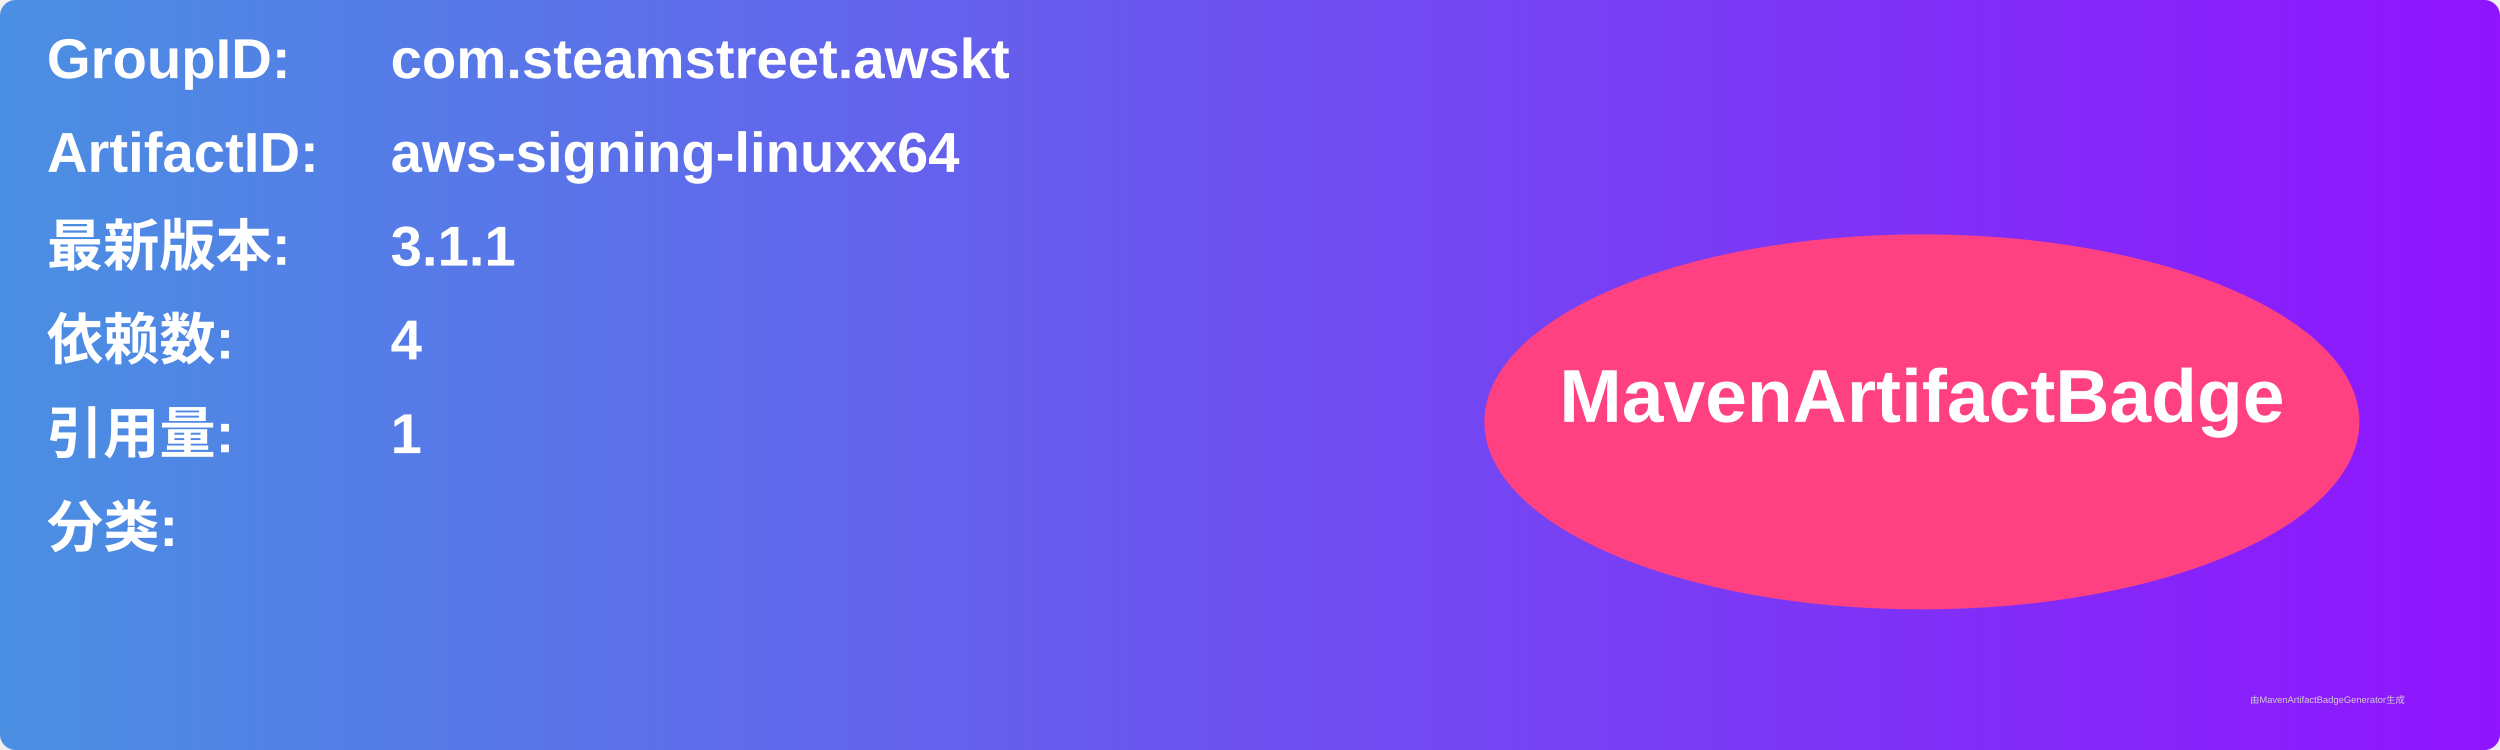
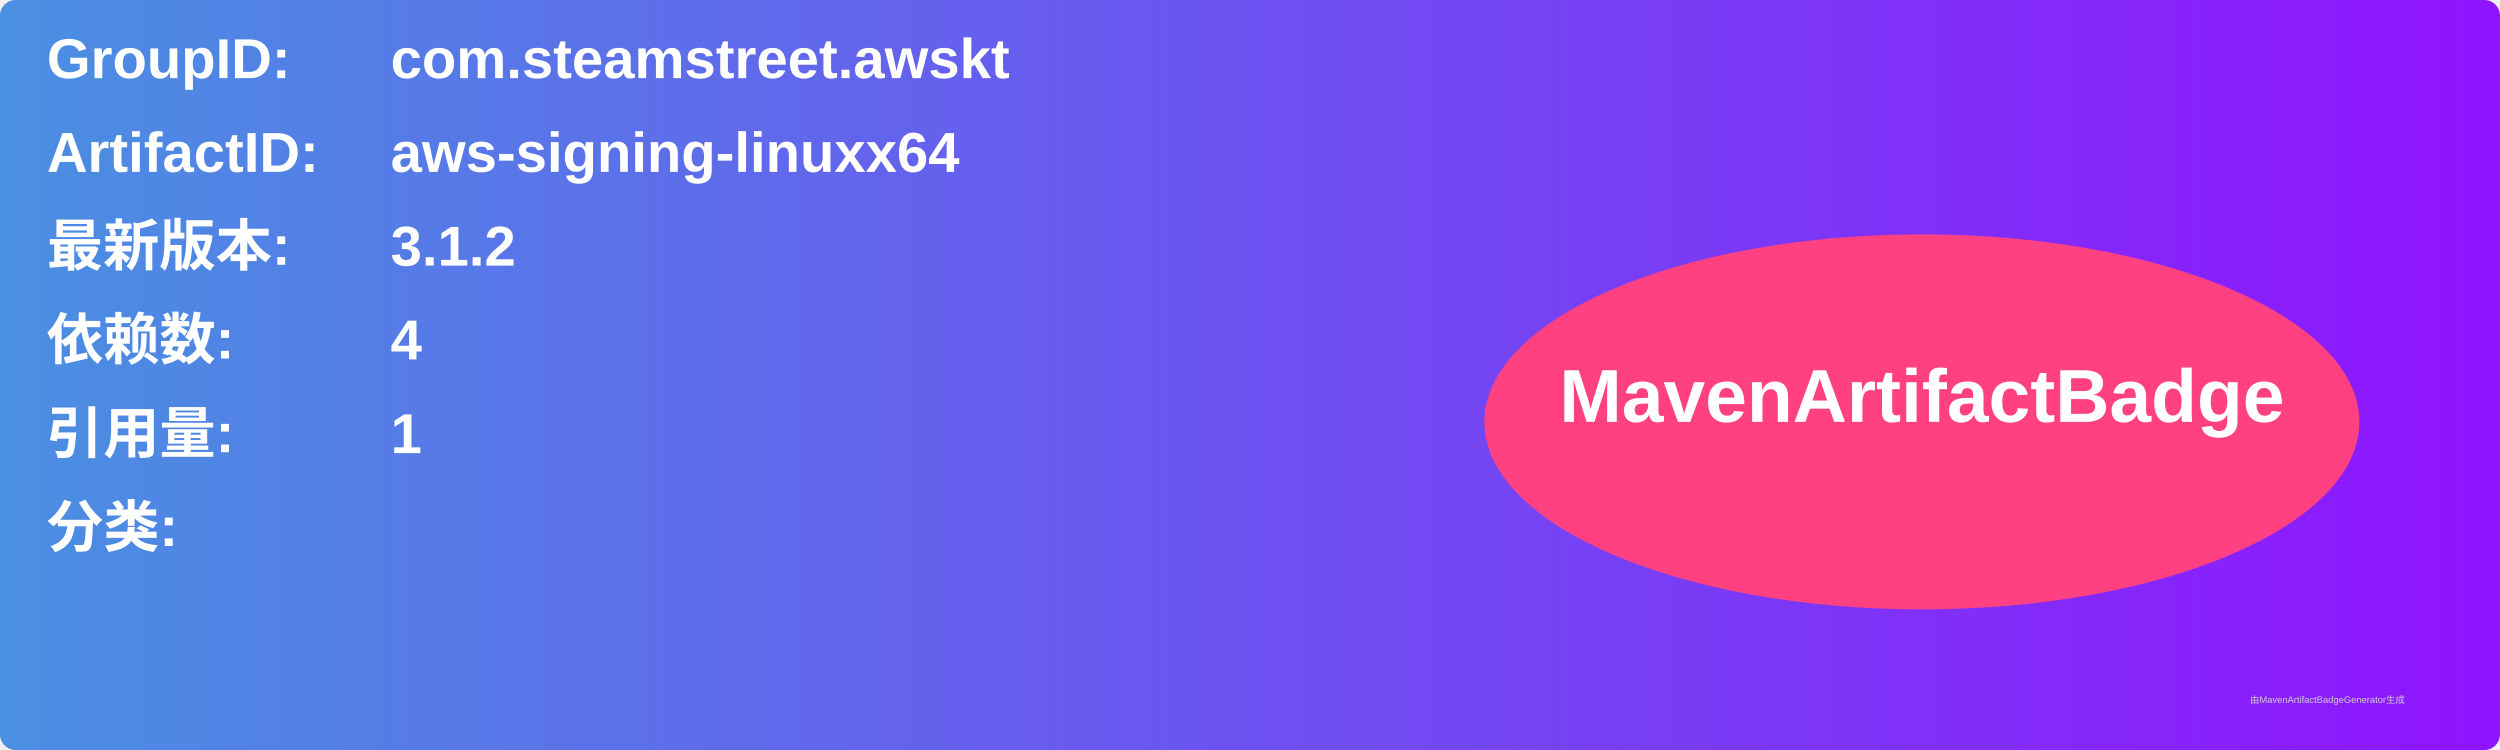
<svg xmlns="http://www.w3.org/2000/svg" width="800" height="240" viewBox="0 0 800 240">
  <linearGradient id="grad" x1="0%" y1="0%" x2="100%" y2="0%">
    <stop offset="0%" stop-color="#4a90e2" />
    <stop offset="100%" stop-color="#9013fe" />
  </linearGradient>
  <rect width="100%" height="100%" rx="5" ry="5" fill="url(#grad)" />
  <g transform="translate(15, 15)">
    <text x="0" y="10" font-family="Arial" font-size="18" fill="white" font-weight="bold" width="260">GroupID:</text>
    <text x="110" y="10" font-family="Arial" font-size="18" fill="white" font-weight="bold" width="460">com.steamstreet.awskt</text>
    <text x="0" y="40" font-family="Arial" font-size="18" fill="white" font-weight="bold" width="260">ArtifactID:</text>
    <text x="110" y="40" font-family="Arial" font-size="18" fill="white" font-weight="bold" width="460">aws-signing-linuxx64</text>
    <text x="0" y="70" font-family="Arial" font-size="18" fill="white" font-weight="bold">最新版本:</text>
    <text x="110" y="70" font-family="Arial" font-size="18" fill="white" font-weight="bold">
-       <tspan font-weight="bold">3.1.1</tspan>
+       <tspan font-weight="bold">3.1.2</tspan>
    </text>
    <text x="0" y="100" font-family="Arial" font-size="18" fill="white" font-weight="bold">依赖数: </text>
    <text x="110" y="100" font-family="Arial" font-size="18" fill="white">
      <tspan font-weight="bold">4</tspan>
    </text>
    <text x="0" y="130" font-family="Arial" font-size="18" fill="white" font-weight="bold">引用量: </text>
    <text x="110" y="130" font-family="Arial" font-size="18" fill="white">
      <tspan font-weight="bold">1</tspan>
    </text>
    <text x="0" y="160" font-family="Arial" font-size="18" fill="white" font-weight="bold">分类:</text>
    <text x="10" y="190" font-family="Arial" font-size="10" fill="white">
      <tspan font-weight="bold" />
    </text>
    <ellipse cx="600" cy="120" rx="140" ry="60" fill="#ff4081" />
    <text x="600" y="120" text-anchor="middle" font-family="Arial" font-size="24" fill="white" font-weight="bold">MavenArtifactBadge</text>
  </g>
  <text x="720" y="225" font-family="Arial" font-size="3" fill="#d0d0d0">由MavenArtifactBadgeGenerator生成</text>
</svg>
